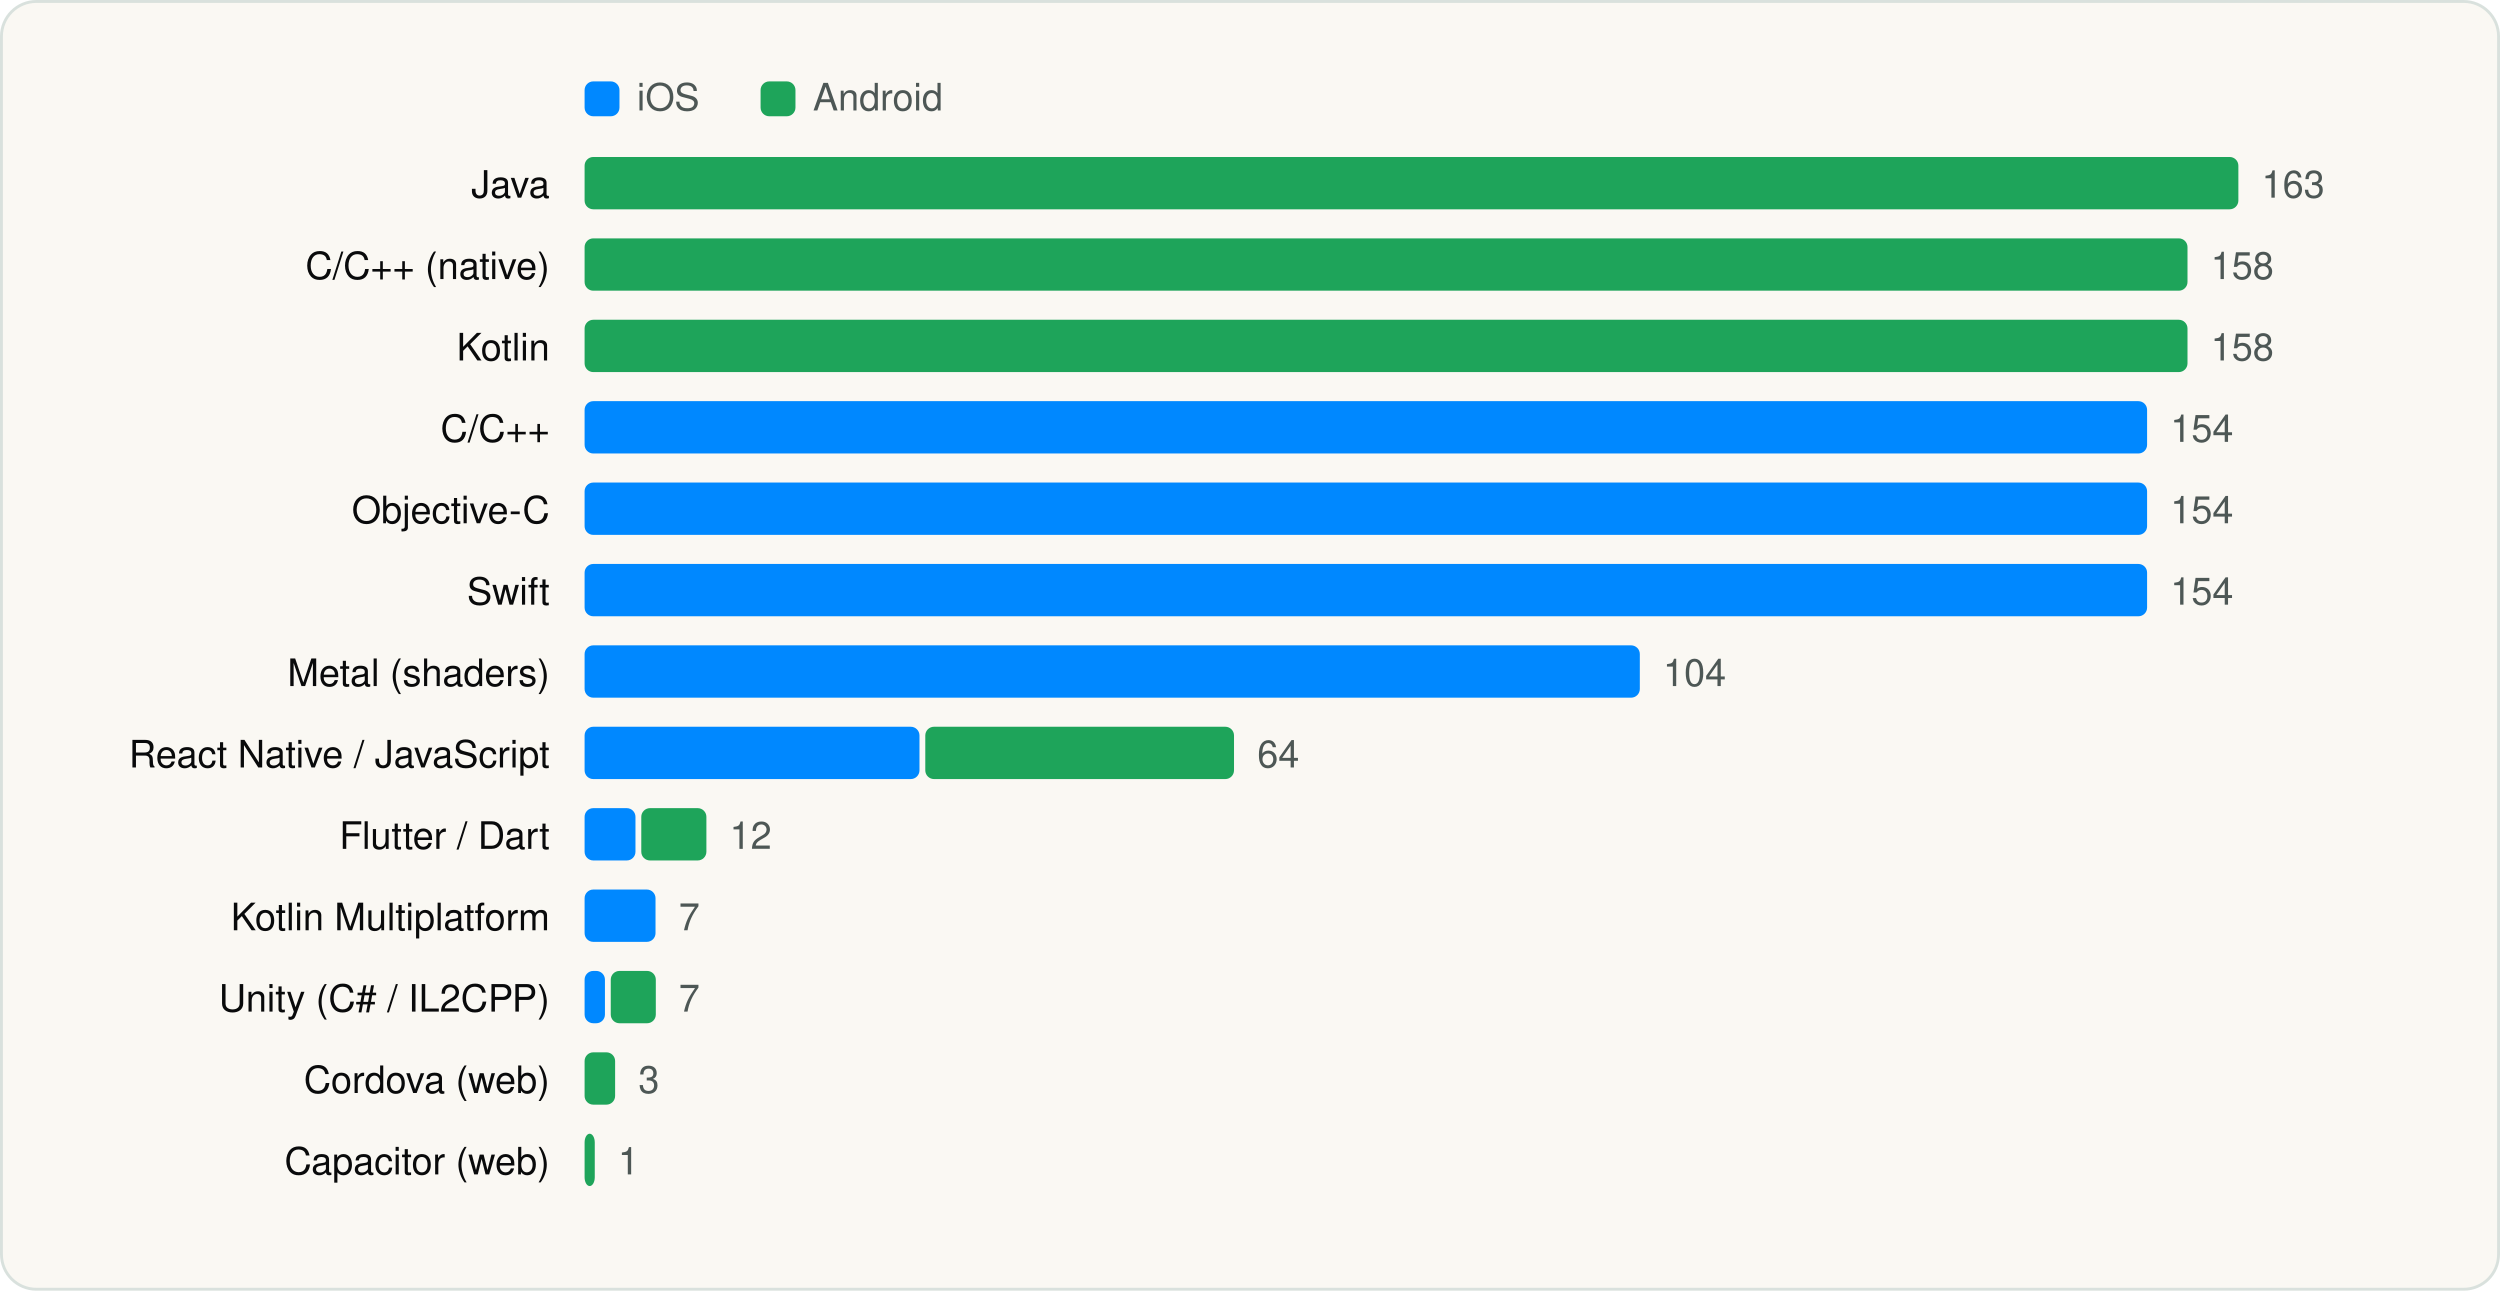
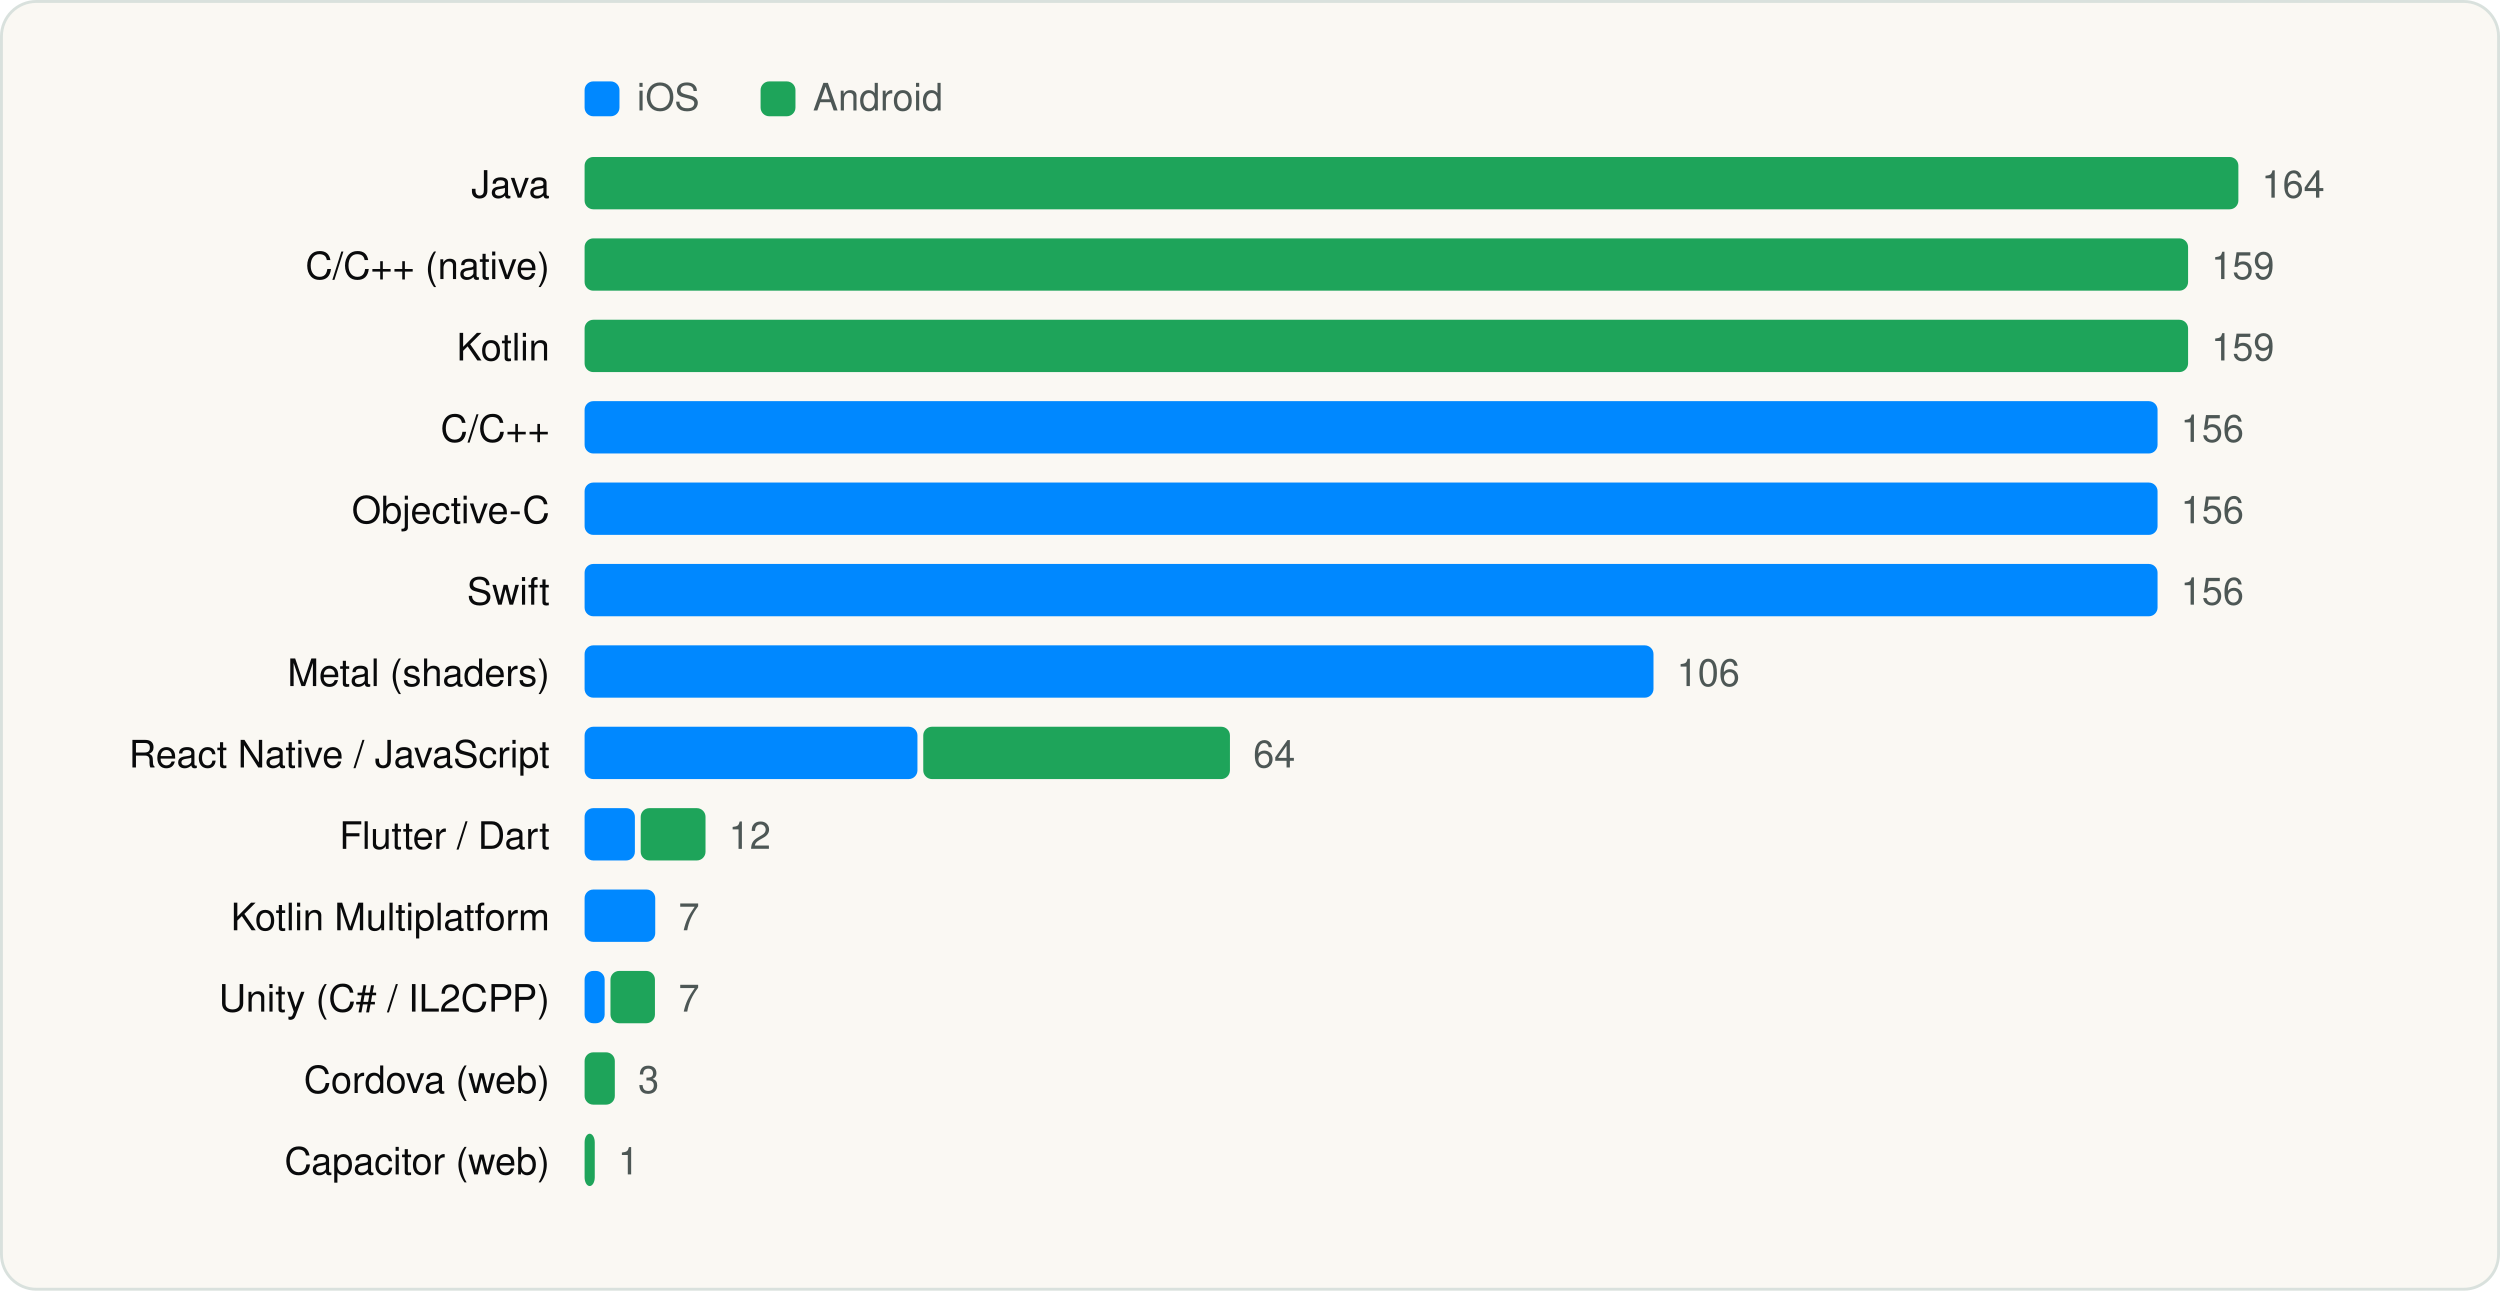
<svg xmlns="http://www.w3.org/2000/svg" viewBox="0 0 860 444" width="860" height="444" role="img" aria-label="Languages and runtimes" font-family="Geist, -apple-system, BlinkMacSystemFont, 'Segoe UI', Helvetica, Arial, sans-serif">
  <rect x="0.5" y="0.5" width="859" height="443" rx="12" fill="#FAF8F3" stroke="#D9E1DD" />
  <g transform="translate(20 20)">
    <rect x="181.1" y="8" width="12" height="12" rx="3" fill="#0088FF" />
    <text x="199.1" y="18" font-size="13" fill="#4D5755">iOS</text>
    <rect x="241.64" y="8" width="12" height="12" rx="3" fill="#1EA45A" />
    <text x="259.64" y="18" font-size="13" fill="#4D5755">Android</text>
    <text x="169.1" y="48" font-size="13" text-anchor="end" fill="#090A0B">Java</text>
    <rect x="181.1" y="34" width="568.9" height="18" rx="3" fill="#1EA45A" />
-     <text x="758.0" y="48" font-size="13" fill="#4D5755">163</text>
+     <text x="758.0" y="48" font-size="13" fill="#4D5755">164</text>
    <text x="169.1" y="76" font-size="13" text-anchor="end" fill="#090A0B">C/C++ (native)</text>
-     <rect x="181.1" y="62" width="551.4" height="18" rx="3" fill="#1EA45A" />
-     <text x="740.5" y="76" font-size="13" fill="#4D5755">158</text>
+     <rect x="181.1" y="62" width="551.6" height="18" rx="3" fill="#1EA45A" />
+     <text x="740.7" y="76" font-size="13" fill="#4D5755">159</text>
    <text x="169.1" y="104" font-size="13" text-anchor="end" fill="#090A0B">Kotlin</text>
-     <rect x="181.1" y="90" width="551.4" height="18" rx="3" fill="#1EA45A" />
-     <text x="740.5" y="104" font-size="13" fill="#4D5755">158</text>
+     <rect x="181.1" y="90" width="551.6" height="18" rx="3" fill="#1EA45A" />
+     <text x="740.7" y="104" font-size="13" fill="#4D5755">159</text>
    <text x="169.1" y="132" font-size="13" text-anchor="end" fill="#090A0B">C/C++</text>
-     <rect x="181.1" y="118" width="537.5" height="18" rx="3" fill="#0088FF" />
-     <text x="726.6" y="132" font-size="13" fill="#4D5755">154</text>
+     <rect x="181.1" y="118" width="541.1" height="18" rx="3" fill="#0088FF" />
+     <text x="730.2" y="132" font-size="13" fill="#4D5755">156</text>
    <text x="169.1" y="160" font-size="13" text-anchor="end" fill="#090A0B">Objective-C</text>
-     <rect x="181.1" y="146" width="537.5" height="18" rx="3" fill="#0088FF" />
-     <text x="726.6" y="160" font-size="13" fill="#4D5755">154</text>
+     <rect x="181.1" y="146" width="541.1" height="18" rx="3" fill="#0088FF" />
+     <text x="730.2" y="160" font-size="13" fill="#4D5755">156</text>
    <text x="169.1" y="188" font-size="13" text-anchor="end" fill="#090A0B">Swift</text>
-     <rect x="181.1" y="174" width="537.5" height="18" rx="3" fill="#0088FF" />
-     <text x="726.6" y="188" font-size="13" fill="#4D5755">154</text>
+     <rect x="181.1" y="174" width="541.1" height="18" rx="3" fill="#0088FF" />
+     <text x="730.2" y="188" font-size="13" fill="#4D5755">156</text>
    <text x="169.1" y="216" font-size="13" text-anchor="end" fill="#090A0B">Metal (shaders)</text>
-     <rect x="181.1" y="202" width="363.0" height="18" rx="3" fill="#0088FF" />
-     <text x="552.1" y="216" font-size="13" fill="#4D5755">104</text>
+     <rect x="181.1" y="202" width="367.7" height="18" rx="3" fill="#0088FF" />
+     <text x="556.8" y="216" font-size="13" fill="#4D5755">106</text>
    <text x="169.1" y="244" font-size="13" text-anchor="end" fill="#090A0B">React Native / JavaScript</text>
-     <rect x="181.1" y="230" width="115.2" height="18" rx="3" fill="#0088FF" />
-     <rect x="298.3" y="230" width="106.2" height="18" rx="3" fill="#1EA45A" />
-     <text x="412.5" y="244" font-size="13" fill="#4D5755">64</text>
+     <rect x="181.1" y="230" width="114.5" height="18" rx="3" fill="#0088FF" />
+     <rect x="297.6" y="230" width="105.5" height="18" rx="3" fill="#1EA45A" />
+     <text x="411.1" y="244" font-size="13" fill="#4D5755">64</text>
    <text x="169.1" y="272" font-size="13" text-anchor="end" fill="#090A0B">Flutter / Dart</text>
-     <rect x="181.1" y="258" width="17.5" height="18" rx="3" fill="#0088FF" />
-     <rect x="200.6" y="258" width="22.4" height="18" rx="3" fill="#1EA45A" />
-     <text x="231.0" y="272" font-size="13" fill="#4D5755">12</text>
+     <rect x="181.1" y="258" width="17.3" height="18" rx="3" fill="#0088FF" />
+     <rect x="200.4" y="258" width="22.3" height="18" rx="3" fill="#1EA45A" />
+     <text x="230.7" y="272" font-size="13" fill="#4D5755">12</text>
    <text x="169.1" y="300" font-size="13" text-anchor="end" fill="#090A0B">Kotlin Multiplatform</text>
-     <rect x="181.1" y="286" width="24.4" height="18" rx="3" fill="#0088FF" />
-     <text x="213.5" y="300" font-size="13" fill="#4D5755">7</text>
+     <rect x="181.1" y="286" width="24.3" height="18" rx="3" fill="#0088FF" />
+     <text x="213.4" y="300" font-size="13" fill="#4D5755">7</text>
    <text x="169.1" y="328" font-size="13" text-anchor="end" fill="#090A0B">Unity (C# / IL2CPP)</text>
-     <rect x="181.1" y="314" width="7.0" height="18" rx="3" fill="#0088FF" />
-     <rect x="190.1" y="314" width="15.5" height="18" rx="3" fill="#1EA45A" />
-     <text x="213.5" y="328" font-size="13" fill="#4D5755">7</text>
+     <rect x="181.1" y="314" width="6.9" height="18" rx="3" fill="#0088FF" />
+     <rect x="190.0" y="314" width="15.3" height="18" rx="3" fill="#1EA45A" />
+     <text x="213.4" y="328" font-size="13" fill="#4D5755">7</text>
    <text x="169.1" y="356" font-size="13" text-anchor="end" fill="#090A0B">Cordova (web)</text>
-     <rect x="181.1" y="342" width="10.5" height="18" rx="3" fill="#1EA45A" />
-     <text x="199.6" y="356" font-size="13" fill="#4D5755">3</text>
+     <rect x="181.1" y="342" width="10.4" height="18" rx="3" fill="#1EA45A" />
+     <text x="199.5" y="356" font-size="13" fill="#4D5755">3</text>
    <text x="169.1" y="384" font-size="13" text-anchor="end" fill="#090A0B">Capacitor (web)</text>
    <rect x="181.1" y="370" width="3.5" height="18" rx="3" fill="#1EA45A" />
    <text x="192.6" y="384" font-size="13" fill="#4D5755">1</text>
  </g>
</svg>
